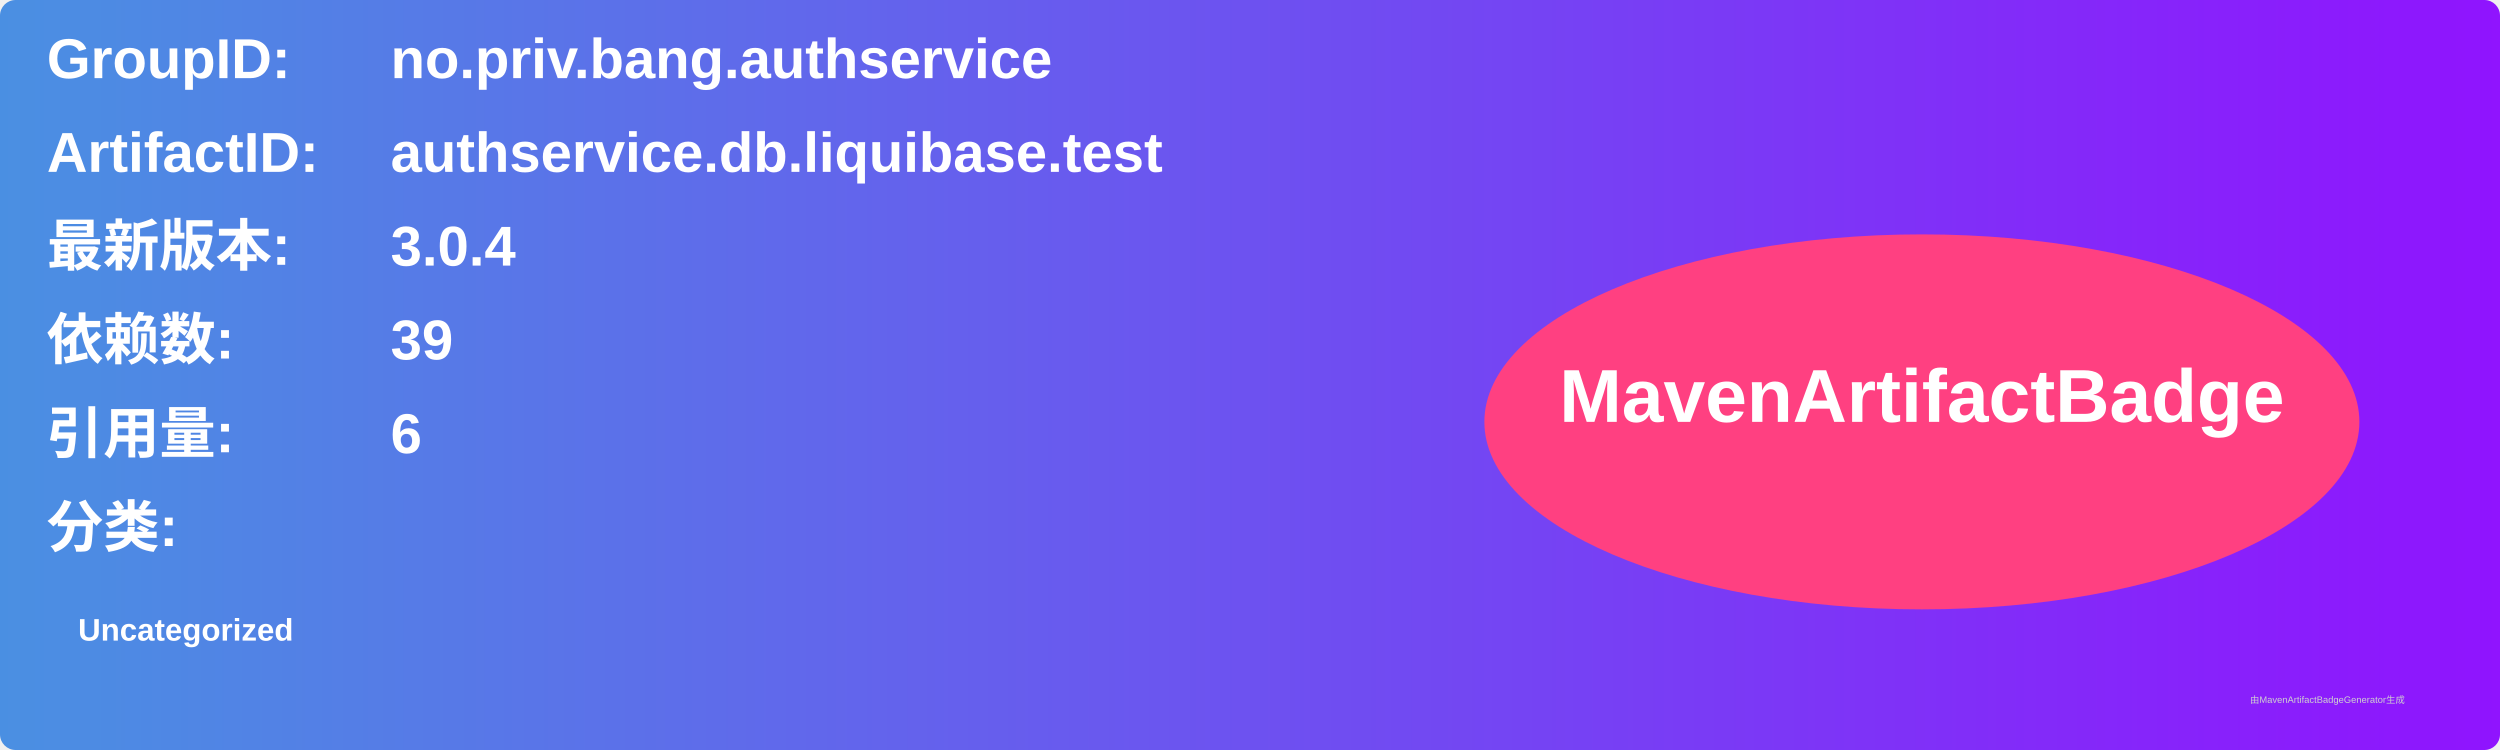
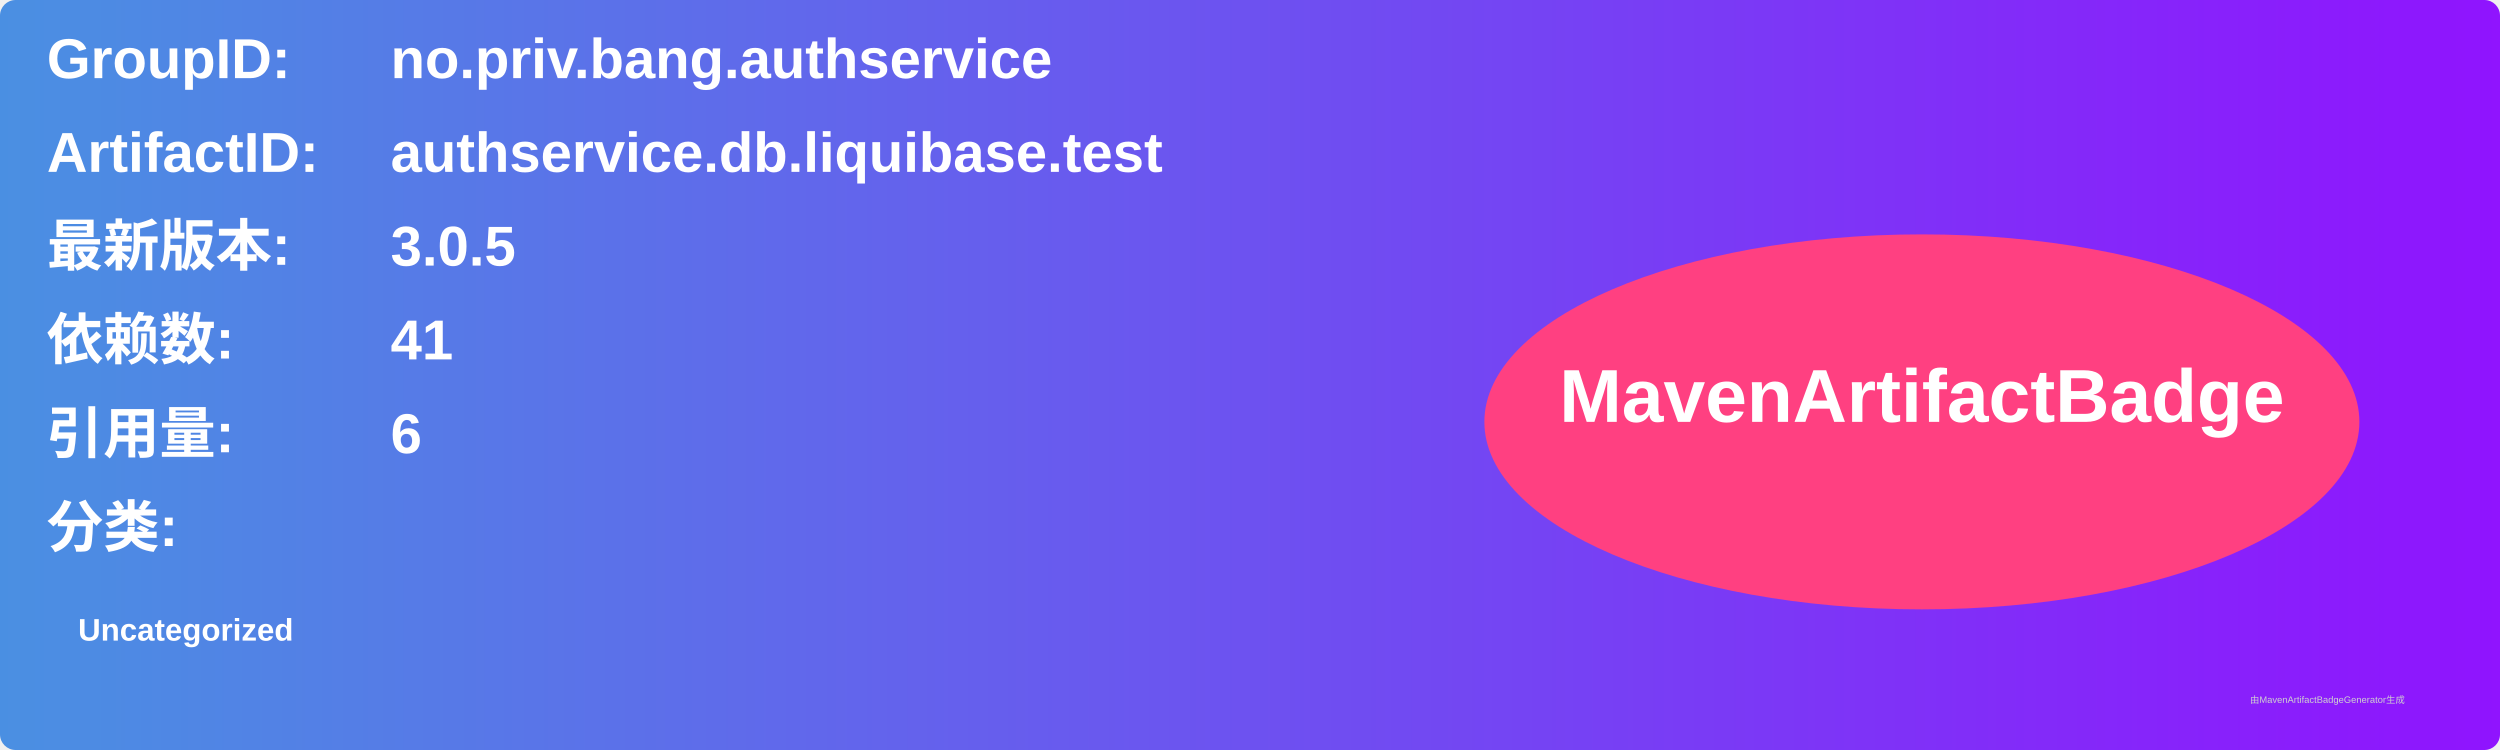
<svg xmlns="http://www.w3.org/2000/svg" width="800" height="240" viewBox="0 0 800 240">
  <linearGradient id="grad" x1="0%" y1="0%" x2="100%" y2="0%">
    <stop offset="0%" stop-color="#4a90e2" />
    <stop offset="100%" stop-color="#9013fe" />
  </linearGradient>
  <rect width="100%" height="100%" rx="5" ry="5" fill="url(#grad)" />
  <g transform="translate(15, 15)">
    <text x="0" y="10" font-family="Arial" font-size="18" fill="white" font-weight="bold" width="260">GroupID:</text>
    <text x="110" y="10" font-family="Arial" font-size="18" fill="white" font-weight="bold" width="460">no.priv.bang.authservice</text>
    <text x="0" y="40" font-family="Arial" font-size="18" fill="white" font-weight="bold" width="260">ArtifactID:</text>
    <text x="110" y="40" font-family="Arial" font-size="18" fill="white" font-weight="bold" width="460">authservice.db.liquibase.test</text>
    <text x="0" y="70" font-family="Arial" font-size="18" fill="white" font-weight="bold">最新版本:</text>
    <text x="110" y="70" font-family="Arial" font-size="18" fill="white" font-weight="bold">
-       <tspan font-weight="bold">3.0.4</tspan>
+       <tspan font-weight="bold">3.0.5</tspan>
    </text>
    <text x="0" y="100" font-family="Arial" font-size="18" fill="white" font-weight="bold">依赖数: </text>
    <text x="110" y="100" font-family="Arial" font-size="18" fill="white">
-       <tspan font-weight="bold">39</tspan>
+       <tspan font-weight="bold">41</tspan>
    </text>
    <text x="0" y="130" font-family="Arial" font-size="18" fill="white" font-weight="bold">引用量: </text>
    <text x="110" y="130" font-family="Arial" font-size="18" fill="white">
      <tspan font-weight="bold">6</tspan>
    </text>
    <text x="0" y="160" font-family="Arial" font-size="18" fill="white" font-weight="bold">分类:</text>
    <text x="10" y="190" font-family="Arial" font-size="10" fill="white">
      <tspan font-weight="bold">Uncategorized</tspan>
    </text>
    <ellipse cx="600" cy="120" rx="140" ry="60" fill="#ff4081" />
    <text x="600" y="120" text-anchor="middle" font-family="Arial" font-size="24" fill="white" font-weight="bold">MavenArtifactBadge</text>
  </g>
  <text x="720" y="225" font-family="Arial" font-size="3" fill="#d0d0d0">由MavenArtifactBadgeGenerator生成</text>
</svg>
